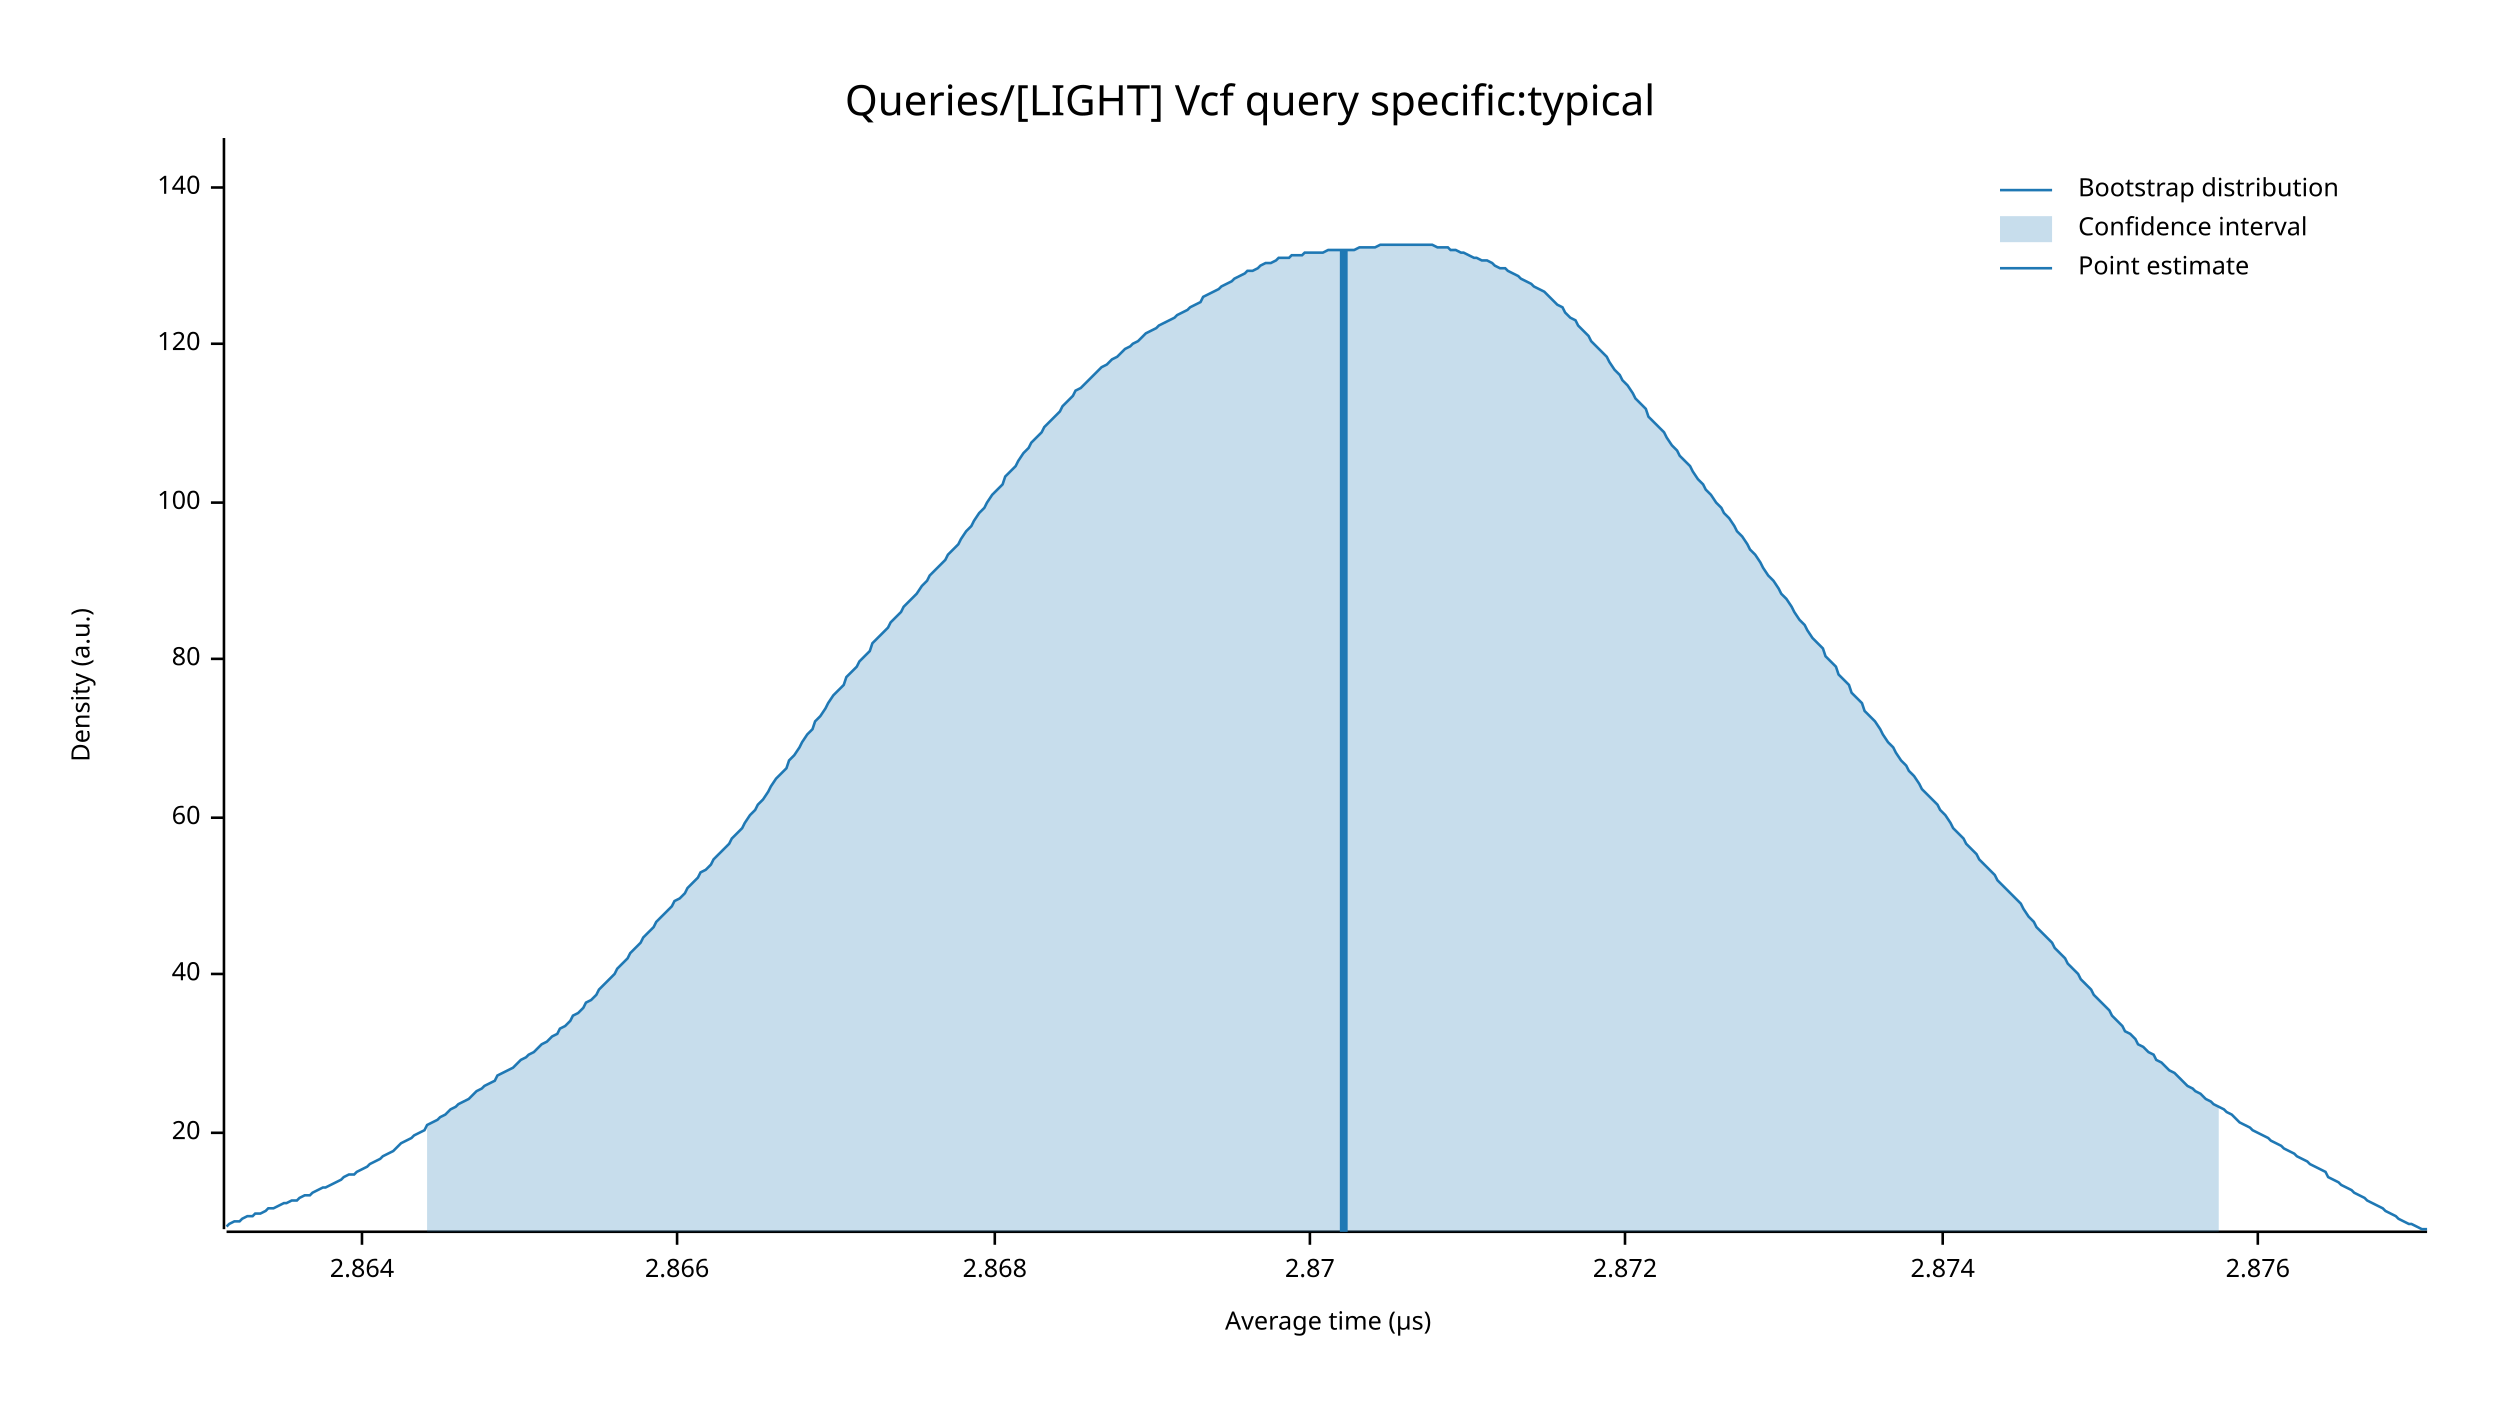
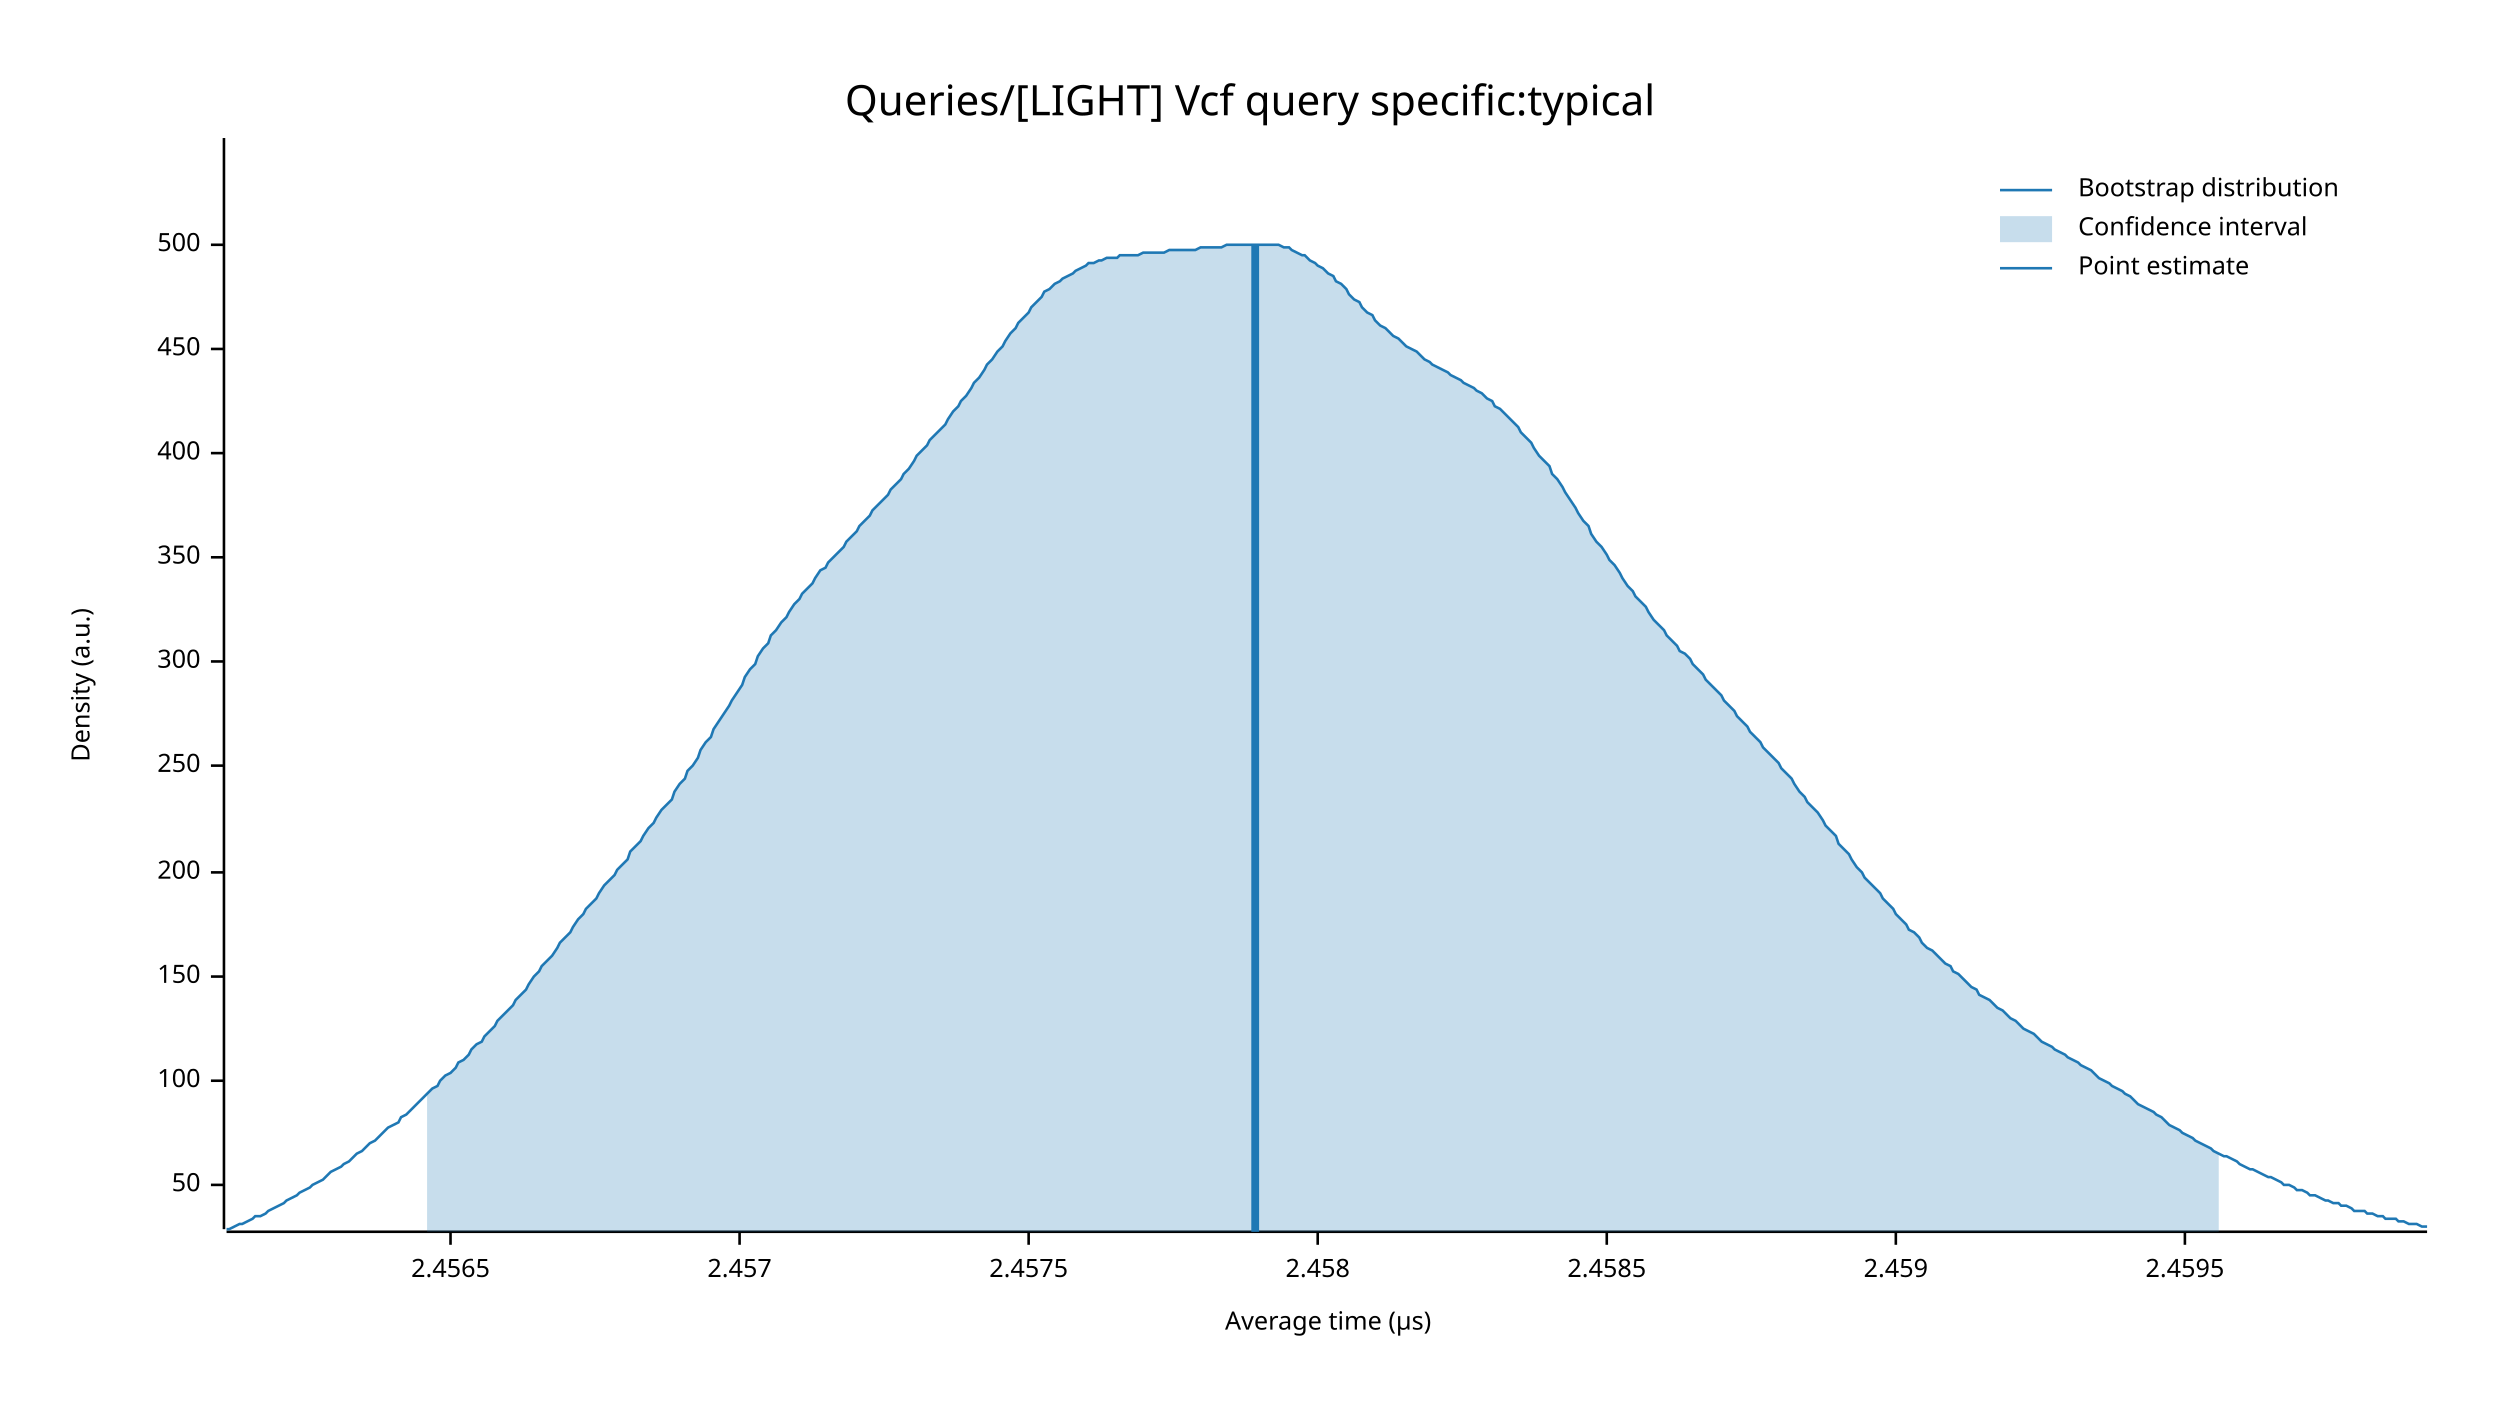
<svg xmlns="http://www.w3.org/2000/svg" width="960" height="540" viewBox="0 0 960 540">
  <text x="480" y="32" dy="0.76em" text-anchor="middle" font-family="sans-serif" font-size="16.129" opacity="1" fill="#000000">
Queries/[LIGHT] Vcf query specific:typical
</text>
  <text x="27" y="263" dy="0.76em" text-anchor="middle" font-family="sans-serif" font-size="9.677" opacity="1" fill="#000000" transform="rotate(270, 27, 263)">
Density (a.u.)
</text>
  <text x="510" y="513" dy="-0.5ex" text-anchor="middle" font-family="sans-serif" font-size="9.677" opacity="1" fill="#000000">
Average time (µs)
</text>
  <polyline fill="none" opacity="1" stroke="#000000" stroke-width="1" points="86,53 86,472 " />
-   <text x="77" y="435" dy="0.5ex" text-anchor="end" font-family="sans-serif" font-size="9.677" opacity="1" fill="#000000">
- 20
+   <text x="77" y="455" dy="0.5ex" text-anchor="end" font-family="sans-serif" font-size="9.677" opacity="1" fill="#000000">
+ 50
</text>
-   <polyline fill="none" opacity="1" stroke="#000000" stroke-width="1" points="81,435 86,435 " />
-   <text x="77" y="374" dy="0.5ex" text-anchor="end" font-family="sans-serif" font-size="9.677" opacity="1" fill="#000000">
- 40
- </text>
-   <polyline fill="none" opacity="1" stroke="#000000" stroke-width="1" points="81,374 86,374 " />
-   <text x="77" y="314" dy="0.5ex" text-anchor="end" font-family="sans-serif" font-size="9.677" opacity="1" fill="#000000">
- 60
- </text>
-   <polyline fill="none" opacity="1" stroke="#000000" stroke-width="1" points="81,314 86,314 " />
-   <text x="77" y="253" dy="0.5ex" text-anchor="end" font-family="sans-serif" font-size="9.677" opacity="1" fill="#000000">
- 80
- </text>
-   <polyline fill="none" opacity="1" stroke="#000000" stroke-width="1" points="81,253 86,253 " />
-   <text x="77" y="193" dy="0.5ex" text-anchor="end" font-family="sans-serif" font-size="9.677" opacity="1" fill="#000000">
+   <polyline fill="none" opacity="1" stroke="#000000" stroke-width="1" points="81,455 86,455 " />
+   <text x="77" y="415" dy="0.5ex" text-anchor="end" font-family="sans-serif" font-size="9.677" opacity="1" fill="#000000">
100
</text>
-   <polyline fill="none" opacity="1" stroke="#000000" stroke-width="1" points="81,193 86,193 " />
-   <text x="77" y="132" dy="0.5ex" text-anchor="end" font-family="sans-serif" font-size="9.677" opacity="1" fill="#000000">
- 120
+   <polyline fill="none" opacity="1" stroke="#000000" stroke-width="1" points="81,415 86,415 " />
+   <text x="77" y="375" dy="0.5ex" text-anchor="end" font-family="sans-serif" font-size="9.677" opacity="1" fill="#000000">
+ 150
</text>
-   <polyline fill="none" opacity="1" stroke="#000000" stroke-width="1" points="81,132 86,132 " />
-   <text x="77" y="72" dy="0.5ex" text-anchor="end" font-family="sans-serif" font-size="9.677" opacity="1" fill="#000000">
- 140
+   <polyline fill="none" opacity="1" stroke="#000000" stroke-width="1" points="81,375 86,375 " />
+   <text x="77" y="335" dy="0.5ex" text-anchor="end" font-family="sans-serif" font-size="9.677" opacity="1" fill="#000000">
+ 200
</text>
-   <polyline fill="none" opacity="1" stroke="#000000" stroke-width="1" points="81,72 86,72 " />
+   <polyline fill="none" opacity="1" stroke="#000000" stroke-width="1" points="81,335 86,335 " />
+   <text x="77" y="294" dy="0.5ex" text-anchor="end" font-family="sans-serif" font-size="9.677" opacity="1" fill="#000000">
+ 250
+ </text>
+   <polyline fill="none" opacity="1" stroke="#000000" stroke-width="1" points="81,294 86,294 " />
+   <text x="77" y="254" dy="0.5ex" text-anchor="end" font-family="sans-serif" font-size="9.677" opacity="1" fill="#000000">
+ 300
+ </text>
+   <polyline fill="none" opacity="1" stroke="#000000" stroke-width="1" points="81,254 86,254 " />
+   <text x="77" y="214" dy="0.5ex" text-anchor="end" font-family="sans-serif" font-size="9.677" opacity="1" fill="#000000">
+ 350
+ </text>
+   <polyline fill="none" opacity="1" stroke="#000000" stroke-width="1" points="81,214 86,214 " />
+   <text x="77" y="174" dy="0.5ex" text-anchor="end" font-family="sans-serif" font-size="9.677" opacity="1" fill="#000000">
+ 400
+ </text>
+   <polyline fill="none" opacity="1" stroke="#000000" stroke-width="1" points="81,174 86,174 " />
+   <text x="77" y="134" dy="0.5ex" text-anchor="end" font-family="sans-serif" font-size="9.677" opacity="1" fill="#000000">
+ 450
+ </text>
+   <polyline fill="none" opacity="1" stroke="#000000" stroke-width="1" points="81,134 86,134 " />
+   <text x="77" y="94" dy="0.5ex" text-anchor="end" font-family="sans-serif" font-size="9.677" opacity="1" fill="#000000">
+ 500
+ </text>
+   <polyline fill="none" opacity="1" stroke="#000000" stroke-width="1" points="81,94 86,94 " />
  <polyline fill="none" opacity="1" stroke="#000000" stroke-width="1" points="87,473 932,473 " />
-   <text x="139" y="483" dy="0.76em" text-anchor="middle" font-family="sans-serif" font-size="9.677" opacity="1" fill="#000000">
- 2.864
+   <text x="173" y="483" dy="0.76em" text-anchor="middle" font-family="sans-serif" font-size="9.677" opacity="1" fill="#000000">
+ 2.4565
</text>
-   <polyline fill="none" opacity="1" stroke="#000000" stroke-width="1" points="139,473 139,478 " />
-   <text x="260" y="483" dy="0.76em" text-anchor="middle" font-family="sans-serif" font-size="9.677" opacity="1" fill="#000000">
- 2.866
+   <polyline fill="none" opacity="1" stroke="#000000" stroke-width="1" points="173,473 173,478 " />
+   <text x="284" y="483" dy="0.76em" text-anchor="middle" font-family="sans-serif" font-size="9.677" opacity="1" fill="#000000">
+ 2.457
</text>
-   <polyline fill="none" opacity="1" stroke="#000000" stroke-width="1" points="260,473 260,478 " />
-   <text x="382" y="483" dy="0.76em" text-anchor="middle" font-family="sans-serif" font-size="9.677" opacity="1" fill="#000000">
- 2.868
+   <polyline fill="none" opacity="1" stroke="#000000" stroke-width="1" points="284,473 284,478 " />
+   <text x="395" y="483" dy="0.76em" text-anchor="middle" font-family="sans-serif" font-size="9.677" opacity="1" fill="#000000">
+ 2.4575
</text>
-   <polyline fill="none" opacity="1" stroke="#000000" stroke-width="1" points="382,473 382,478 " />
-   <text x="503" y="483" dy="0.76em" text-anchor="middle" font-family="sans-serif" font-size="9.677" opacity="1" fill="#000000">
- 2.87
+   <polyline fill="none" opacity="1" stroke="#000000" stroke-width="1" points="395,473 395,478 " />
+   <text x="506" y="483" dy="0.76em" text-anchor="middle" font-family="sans-serif" font-size="9.677" opacity="1" fill="#000000">
+ 2.458
</text>
-   <polyline fill="none" opacity="1" stroke="#000000" stroke-width="1" points="503,473 503,478 " />
-   <text x="624" y="483" dy="0.76em" text-anchor="middle" font-family="sans-serif" font-size="9.677" opacity="1" fill="#000000">
- 2.872
+   <polyline fill="none" opacity="1" stroke="#000000" stroke-width="1" points="506,473 506,478 " />
+   <text x="617" y="483" dy="0.76em" text-anchor="middle" font-family="sans-serif" font-size="9.677" opacity="1" fill="#000000">
+ 2.4585
</text>
-   <polyline fill="none" opacity="1" stroke="#000000" stroke-width="1" points="624,473 624,478 " />
-   <text x="746" y="483" dy="0.76em" text-anchor="middle" font-family="sans-serif" font-size="9.677" opacity="1" fill="#000000">
- 2.874
+   <polyline fill="none" opacity="1" stroke="#000000" stroke-width="1" points="617,473 617,478 " />
+   <text x="728" y="483" dy="0.76em" text-anchor="middle" font-family="sans-serif" font-size="9.677" opacity="1" fill="#000000">
+ 2.459
</text>
-   <polyline fill="none" opacity="1" stroke="#000000" stroke-width="1" points="746,473 746,478 " />
-   <text x="867" y="483" dy="0.76em" text-anchor="middle" font-family="sans-serif" font-size="9.677" opacity="1" fill="#000000">
- 2.876
+   <polyline fill="none" opacity="1" stroke="#000000" stroke-width="1" points="728,473 728,478 " />
+   <text x="839" y="483" dy="0.76em" text-anchor="middle" font-family="sans-serif" font-size="9.677" opacity="1" fill="#000000">
+ 2.4595
</text>
-   <polyline fill="none" opacity="1" stroke="#000000" stroke-width="1" points="867,473 867,478 " />
-   <polyline fill="none" opacity="1" stroke="#1F78B4" stroke-width="1" points="87,471 88,470 90,469 92,469 93,468 95,467 97,467 98,466 100,466 102,465 103,464 105,464 107,463 109,462 110,462 112,461 114,461 115,460 117,459 119,459 120,458 122,457 124,456 125,456 127,455 129,454 131,453 132,452 134,451 136,451 137,450 139,449 141,448 142,447 144,446 146,445 147,444 149,443 151,442 153,440 154,439 156,438 158,437 159,436 161,435 163,434 164,432 166,431 168,430 169,429 171,428 173,426 175,425 176,424 178,423 180,422 181,421 183,419 185,418 186,417 188,416 190,415 191,413 193,412 195,411 197,410 198,409 200,407 202,406 203,405 205,404 207,402 208,401 210,400 212,398 214,397 215,395 217,394 219,392 220,390 222,389 224,387 225,385 227,384 229,382 230,380 232,378 234,376 236,374 237,372 239,370 241,368 242,366 244,364 246,362 247,360 249,358 251,356 252,354 254,352 256,350 258,348 259,346 261,345 263,343 264,341 266,339 268,337 269,335 271,334 273,332 274,330 276,328 278,326 280,324 281,322 283,320 285,318 286,316 288,313 290,311 291,309 293,307 295,304 296,302 298,299 300,297 302,295 303,292 305,290 307,287 308,285 310,282 312,280 313,277 315,275 317,272 318,270 320,267 322,265 324,263 325,260 327,258 329,256 330,254 332,252 334,250 335,247 337,245 339,243 341,241 342,239 344,237 346,235 347,233 349,231 351,229 352,228 354,225 356,223 357,221 359,219 361,217 363,215 364,213 366,211 368,209 369,207 371,204 373,202 374,200 376,197 378,195 379,193 381,190 383,188 385,186 386,183 388,181 390,179 391,177 393,174 395,172 396,170 398,168 400,166 401,164 403,162 405,160 407,158 408,156 410,154 412,152 413,150 415,149 417,147 418,146 420,144 422,142 423,141 425,140 427,138 429,137 430,136 432,134 434,133 435,132 437,131 439,129 440,128 442,127 444,126 445,125 447,124 449,123 451,122 452,121 454,120 456,119 457,118 459,117 461,116 462,114 464,113 466,112 468,111 469,110 471,109 473,108 474,107 476,106 478,105 479,104 481,104 483,103 484,102 486,101 488,101 490,100 491,99 493,99 495,99 496,98 498,98 500,98 501,97 503,97 505,97 506,97 508,97 510,96 512,96 513,96 515,96 517,96 518,96 520,96 522,95 523,95 525,95 527,95 528,95 530,94 532,94 534,94 535,94 537,94 539,94 540,94 542,94 544,94 545,94 547,94 549,94 550,94 552,95 554,95 556,95 557,96 559,96 561,97 562,97 564,98 566,99 567,99 569,100 571,100 573,101 574,102 576,103 578,103 579,104 581,105 583,106 584,107 586,108 588,109 589,110 591,111 593,112 595,114 596,115 598,117 600,118 601,120 603,122 605,123 606,125 608,127 610,129 611,131 613,133 615,135 617,137 618,139 620,142 622,144 623,146 625,148 627,151 628,153 630,155 632,157 633,160 635,162 637,164 639,166 640,168 642,171 644,173 645,175 647,177 649,179 650,181 652,184 654,186 655,188 657,190 659,193 661,195 662,197 664,199 666,202 667,204 669,206 671,209 672,211 674,213 676,216 677,218 679,221 681,223 683,226 684,228 686,230 688,233 689,235 691,238 693,240 694,242 696,245 698,247 700,249 701,252 703,254 705,256 706,259 708,261 710,263 711,266 713,268 715,270 716,273 718,275 720,277 722,280 723,282 725,285 727,287 728,289 730,292 732,294 733,296 735,298 737,301 738,303 740,305 742,307 744,309 745,311 747,313 749,316 750,318 752,320 754,322 755,324 757,326 759,328 760,330 762,332 764,334 766,336 767,338 769,340 771,342 772,343 774,345 776,347 777,349 779,352 781,354 782,356 784,358 786,360 788,362 789,364 791,366 793,368 794,370 796,372 798,374 799,376 801,378 803,380 804,382 806,384 808,386 810,388 811,390 813,392 815,394 816,396 818,397 820,399 821,401 823,402 825,404 827,405 828,407 830,408 832,410 833,411 835,412 837,414 838,415 840,417 842,418 843,419 845,420 847,422 849,423 850,424 852,425 854,426 855,427 857,428 859,430 860,431 862,432 864,433 865,434 867,435 869,436 871,437 872,438 874,439 876,440 877,441 879,442 881,443 882,444 884,445 886,446 887,447 889,448 891,449 893,450 894,452 896,453 898,454 899,455 901,456 903,457 904,458 906,459 908,460 909,461 911,462 913,463 915,464 916,465 918,466 920,467 921,468 923,469 925,470 926,470 928,471 930,472 932,472 " />
-   <polygon opacity="0.25" fill="#1F78B4" points="164,432 166,431 168,430 169,429 171,428 173,426 175,425 176,424 178,423 180,422 181,421 183,419 185,418 186,417 188,416 190,415 191,413 193,412 195,411 197,410 198,409 200,407 202,406 203,405 205,404 207,402 208,401 210,400 212,398 214,397 215,395 217,394 219,392 220,390 222,389 224,387 225,385 227,384 229,382 230,380 232,378 234,376 236,374 237,372 239,370 241,368 242,366 244,364 246,362 247,360 249,358 251,356 252,354 254,352 256,350 258,348 259,346 261,345 263,343 264,341 266,339 268,337 269,335 271,334 273,332 274,330 276,328 278,326 280,324 281,322 283,320 285,318 286,316 288,313 290,311 291,309 293,307 295,304 296,302 298,299 300,297 302,295 303,292 305,290 307,287 308,285 310,282 312,280 313,277 315,275 317,272 318,270 320,267 322,265 324,263 325,260 327,258 329,256 330,254 332,252 334,250 335,247 337,245 339,243 341,241 342,239 344,237 346,235 347,233 349,231 351,229 352,228 354,225 356,223 357,221 359,219 361,217 363,215 364,213 366,211 368,209 369,207 371,204 373,202 374,200 376,197 378,195 379,193 381,190 383,188 385,186 386,183 388,181 390,179 391,177 393,174 395,172 396,170 398,168 400,166 401,164 403,162 405,160 407,158 408,156 410,154 412,152 413,150 415,149 417,147 418,146 420,144 422,142 423,141 425,140 427,138 429,137 430,136 432,134 434,133 435,132 437,131 439,129 440,128 442,127 444,126 445,125 447,124 449,123 451,122 452,121 454,120 456,119 457,118 459,117 461,116 462,114 464,113 466,112 468,111 469,110 471,109 473,108 474,107 476,106 478,105 479,104 481,104 483,103 484,102 486,101 488,101 490,100 491,99 493,99 495,99 496,98 498,98 500,98 501,97 503,97 505,97 506,97 508,97 510,96 512,96 513,96 515,96 517,96 518,96 520,96 522,95 523,95 525,95 527,95 528,95 530,94 532,94 534,94 535,94 537,94 539,94 540,94 542,94 544,94 545,94 547,94 549,94 550,94 552,95 554,95 556,95 557,96 559,96 561,97 562,97 564,98 566,99 567,99 569,100 571,100 573,101 574,102 576,103 578,103 579,104 581,105 583,106 584,107 586,108 588,109 589,110 591,111 593,112 595,114 596,115 598,117 600,118 601,120 603,122 605,123 606,125 608,127 610,129 611,131 613,133 615,135 617,137 618,139 620,142 622,144 623,146 625,148 627,151 628,153 630,155 632,157 633,160 635,162 637,164 639,166 640,168 642,171 644,173 645,175 647,177 649,179 650,181 652,184 654,186 655,188 657,190 659,193 661,195 662,197 664,199 666,202 667,204 669,206 671,209 672,211 674,213 676,216 677,218 679,221 681,223 683,226 684,228 686,230 688,233 689,235 691,238 693,240 694,242 696,245 698,247 700,249 701,252 703,254 705,256 706,259 708,261 710,263 711,266 713,268 715,270 716,273 718,275 720,277 722,280 723,282 725,285 727,287 728,289 730,292 732,294 733,296 735,298 737,301 738,303 740,305 742,307 744,309 745,311 747,313 749,316 750,318 752,320 754,322 755,324 757,326 759,328 760,330 762,332 764,334 766,336 767,338 769,340 771,342 772,343 774,345 776,347 777,349 779,352 781,354 782,356 784,358 786,360 788,362 789,364 791,366 793,368 794,370 796,372 798,374 799,376 801,378 803,380 804,382 806,384 808,386 810,388 811,390 813,392 815,394 816,396 818,397 820,399 821,401 823,402 825,404 827,405 828,407 830,408 832,410 833,411 835,412 837,414 838,415 840,417 842,418 843,419 845,420 847,422 849,423 850,424 852,425 852,473 164,473 " />
-   <polyline fill="none" opacity="1" stroke="#1F78B4" stroke-width="3" points="516,473 516,96 " />
+   <polyline fill="none" opacity="1" stroke="#000000" stroke-width="1" points="839,473 839,478 " />
+   <polyline fill="none" opacity="1" stroke="#1F78B4" stroke-width="1" points="87,472 88,472 90,471 92,470 93,470 95,469 97,468 98,467 100,467 102,466 103,465 105,464 107,463 109,462 110,461 112,460 114,459 115,458 117,457 119,456 120,455 122,454 124,453 125,452 127,450 129,449 131,448 132,447 134,446 136,444 137,443 139,442 141,440 142,439 144,438 146,436 147,435 149,433 151,432 153,431 154,429 156,428 158,426 159,425 161,423 163,421 164,420 166,418 168,417 169,415 171,413 173,412 175,410 176,408 178,407 180,405 181,403 183,401 185,400 186,398 188,396 190,394 191,392 193,390 195,388 197,386 198,384 200,382 202,380 203,378 205,375 207,373 208,371 210,369 212,367 214,364 215,362 217,360 219,358 220,356 222,353 224,351 225,349 227,347 229,345 230,343 232,340 234,338 236,336 237,334 239,332 241,330 242,327 244,325 246,323 247,321 249,318 251,316 252,314 254,311 256,309 258,307 259,304 261,301 263,299 264,296 266,294 268,291 269,288 271,285 273,283 274,280 276,277 278,274 280,271 281,269 283,266 285,263 286,260 288,257 290,255 291,252 293,249 295,247 296,244 298,242 300,239 302,237 303,235 305,232 307,230 308,228 310,226 312,224 313,222 315,219 317,218 318,216 320,214 322,212 324,210 325,208 327,206 329,204 330,202 332,200 334,198 335,196 337,194 339,192 341,190 342,188 344,186 346,184 347,182 349,180 351,177 352,175 354,173 356,171 357,169 359,167 361,165 363,163 364,161 366,158 368,156 369,154 371,152 373,149 374,147 376,145 378,142 379,140 381,138 383,135 385,133 386,131 388,128 390,126 391,124 393,122 395,120 396,118 398,116 400,114 401,112 403,111 405,109 407,108 408,107 410,106 412,105 413,104 415,103 417,102 418,101 420,101 422,100 423,100 425,99 427,99 429,99 430,98 432,98 434,98 435,98 437,98 439,97 440,97 442,97 444,97 445,97 447,97 449,96 451,96 452,96 454,96 456,96 457,96 459,96 461,95 462,95 464,95 466,95 468,95 469,95 471,94 473,94 474,94 476,94 478,94 479,94 481,94 483,94 484,94 486,94 488,94 490,94 491,94 493,95 495,95 496,96 498,97 500,98 501,98 503,100 505,101 506,102 508,103 510,105 512,106 513,108 515,109 517,111 518,113 520,115 522,116 523,118 525,120 527,121 528,123 530,125 532,126 534,128 535,129 537,130 539,132 540,133 542,134 544,135 545,136 547,138 549,139 550,140 552,141 554,142 556,143 557,144 559,145 561,146 562,147 564,148 566,149 567,150 569,151 571,153 573,154 574,156 576,157 578,159 579,160 581,162 583,164 584,166 586,168 588,170 589,172 591,175 593,177 595,179 596,182 598,184 600,187 601,189 603,192 605,195 606,197 608,200 610,202 611,205 613,208 615,210 617,213 618,215 620,217 622,220 623,222 625,225 627,227 628,229 630,231 632,233 633,235 635,238 637,240 639,242 640,244 642,246 644,248 645,250 647,251 649,253 650,255 652,257 654,259 655,261 657,263 659,265 661,267 662,269 664,271 666,273 667,275 669,277 671,279 672,281 674,283 676,285 677,287 679,289 681,291 683,293 684,295 686,297 688,299 689,301 691,304 693,306 694,308 696,310 698,312 700,315 701,317 703,319 705,321 706,324 708,326 710,328 711,330 713,333 715,335 716,337 718,339 720,341 722,343 723,345 725,347 727,349 728,351 730,353 732,355 733,357 735,358 737,360 738,362 740,364 742,365 744,367 745,368 747,370 749,371 750,373 752,374 754,376 755,377 757,379 759,380 760,382 762,383 764,384 766,386 767,387 769,388 771,390 772,391 774,392 776,394 777,395 779,396 781,397 782,398 784,400 786,401 788,402 789,403 791,404 793,405 794,406 796,407 798,408 799,409 801,410 803,411 804,412 806,414 808,415 810,416 811,417 813,418 815,419 816,420 818,421 820,423 821,424 823,425 825,426 827,427 828,428 830,429 832,431 833,432 835,433 837,434 838,435 840,436 842,437 843,438 845,439 847,440 849,441 850,442 852,443 854,444 855,444 857,445 859,446 860,447 862,448 864,449 865,449 867,450 869,451 871,452 872,452 874,453 876,454 877,455 879,455 881,456 882,457 884,457 886,458 887,459 889,459 891,460 893,461 894,461 896,462 898,462 899,463 901,463 903,464 904,465 906,465 908,465 909,466 911,466 913,467 915,467 916,468 918,468 920,468 921,469 923,469 925,470 926,470 928,470 930,471 932,471 " />
+   <polygon opacity="0.25" fill="#1F78B4" points="164,420 166,418 168,417 169,415 171,413 173,412 175,410 176,408 178,407 180,405 181,403 183,401 185,400 186,398 188,396 190,394 191,392 193,390 195,388 197,386 198,384 200,382 202,380 203,378 205,375 207,373 208,371 210,369 212,367 214,364 215,362 217,360 219,358 220,356 222,353 224,351 225,349 227,347 229,345 230,343 232,340 234,338 236,336 237,334 239,332 241,330 242,327 244,325 246,323 247,321 249,318 251,316 252,314 254,311 256,309 258,307 259,304 261,301 263,299 264,296 266,294 268,291 269,288 271,285 273,283 274,280 276,277 278,274 280,271 281,269 283,266 285,263 286,260 288,257 290,255 291,252 293,249 295,247 296,244 298,242 300,239 302,237 303,235 305,232 307,230 308,228 310,226 312,224 313,222 315,219 317,218 318,216 320,214 322,212 324,210 325,208 327,206 329,204 330,202 332,200 334,198 335,196 337,194 339,192 341,190 342,188 344,186 346,184 347,182 349,180 351,177 352,175 354,173 356,171 357,169 359,167 361,165 363,163 364,161 366,158 368,156 369,154 371,152 373,149 374,147 376,145 378,142 379,140 381,138 383,135 385,133 386,131 388,128 390,126 391,124 393,122 395,120 396,118 398,116 400,114 401,112 403,111 405,109 407,108 408,107 410,106 412,105 413,104 415,103 417,102 418,101 420,101 422,100 423,100 425,99 427,99 429,99 430,98 432,98 434,98 435,98 437,98 439,97 440,97 442,97 444,97 445,97 447,97 449,96 451,96 452,96 454,96 456,96 457,96 459,96 461,95 462,95 464,95 466,95 468,95 469,95 471,94 473,94 474,94 476,94 478,94 479,94 481,94 483,94 484,94 486,94 488,94 490,94 491,94 493,95 495,95 496,96 498,97 500,98 501,98 503,100 505,101 506,102 508,103 510,105 512,106 513,108 515,109 517,111 518,113 520,115 522,116 523,118 525,120 527,121 528,123 530,125 532,126 534,128 535,129 537,130 539,132 540,133 542,134 544,135 545,136 547,138 549,139 550,140 552,141 554,142 556,143 557,144 559,145 561,146 562,147 564,148 566,149 567,150 569,151 571,153 573,154 574,156 576,157 578,159 579,160 581,162 583,164 584,166 586,168 588,170 589,172 591,175 593,177 595,179 596,182 598,184 600,187 601,189 603,192 605,195 606,197 608,200 610,202 611,205 613,208 615,210 617,213 618,215 620,217 622,220 623,222 625,225 627,227 628,229 630,231 632,233 633,235 635,238 637,240 639,242 640,244 642,246 644,248 645,250 647,251 649,253 650,255 652,257 654,259 655,261 657,263 659,265 661,267 662,269 664,271 666,273 667,275 669,277 671,279 672,281 674,283 676,285 677,287 679,289 681,291 683,293 684,295 686,297 688,299 689,301 691,304 693,306 694,308 696,310 698,312 700,315 701,317 703,319 705,321 706,324 708,326 710,328 711,330 713,333 715,335 716,337 718,339 720,341 722,343 723,345 725,347 727,349 728,351 730,353 732,355 733,357 735,358 737,360 738,362 740,364 742,365 744,367 745,368 747,370 749,371 750,373 752,374 754,376 755,377 757,379 759,380 760,382 762,383 764,384 766,386 767,387 769,388 771,390 772,391 774,392 776,394 777,395 779,396 781,397 782,398 784,400 786,401 788,402 789,403 791,404 793,405 794,406 796,407 798,408 799,409 801,410 803,411 804,412 806,414 808,415 810,416 811,417 813,418 815,419 816,420 818,421 820,423 821,424 823,425 825,426 827,427 828,428 830,429 832,431 833,432 835,433 837,434 838,435 840,436 842,437 843,438 845,439 847,440 849,441 850,442 852,443 852,473 164,473 " />
+   <polyline fill="none" opacity="1" stroke="#1F78B4" stroke-width="3" points="482,473 482,94 " />
  <text x="798" y="68" dy="0.76em" text-anchor="start" font-family="sans-serif" font-size="9.677" opacity="1" fill="#000000">
Bootstrap distribution
</text>
  <text x="798" y="83" dy="0.76em" text-anchor="start" font-family="sans-serif" font-size="9.677" opacity="1" fill="#000000">
Confidence interval
</text>
  <text x="798" y="98" dy="0.76em" text-anchor="start" font-family="sans-serif" font-size="9.677" opacity="1" fill="#000000">
Point estimate
</text>
  <polyline fill="none" opacity="1" stroke="#1F78B4" stroke-width="1" points="768,73 788,73 " />
  <rect x="768" y="83" width="20" height="10" opacity="0.25" fill="#1F78B4" stroke="none" />
  <polyline fill="none" opacity="1" stroke="#1F78B4" stroke-width="1" points="768,103 788,103 " />
</svg>
